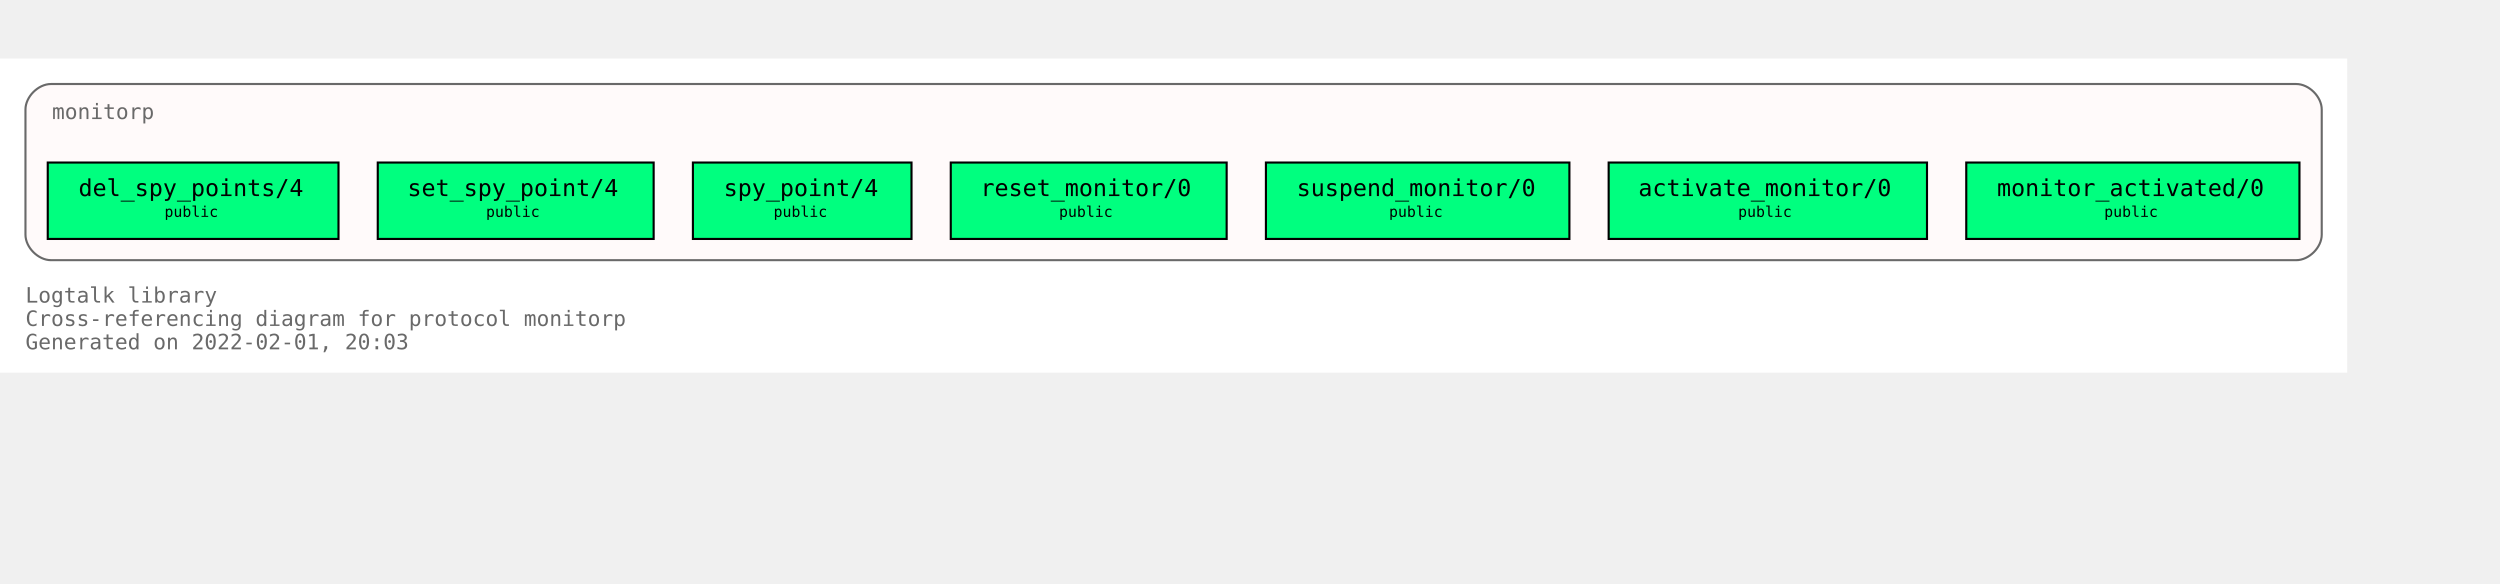
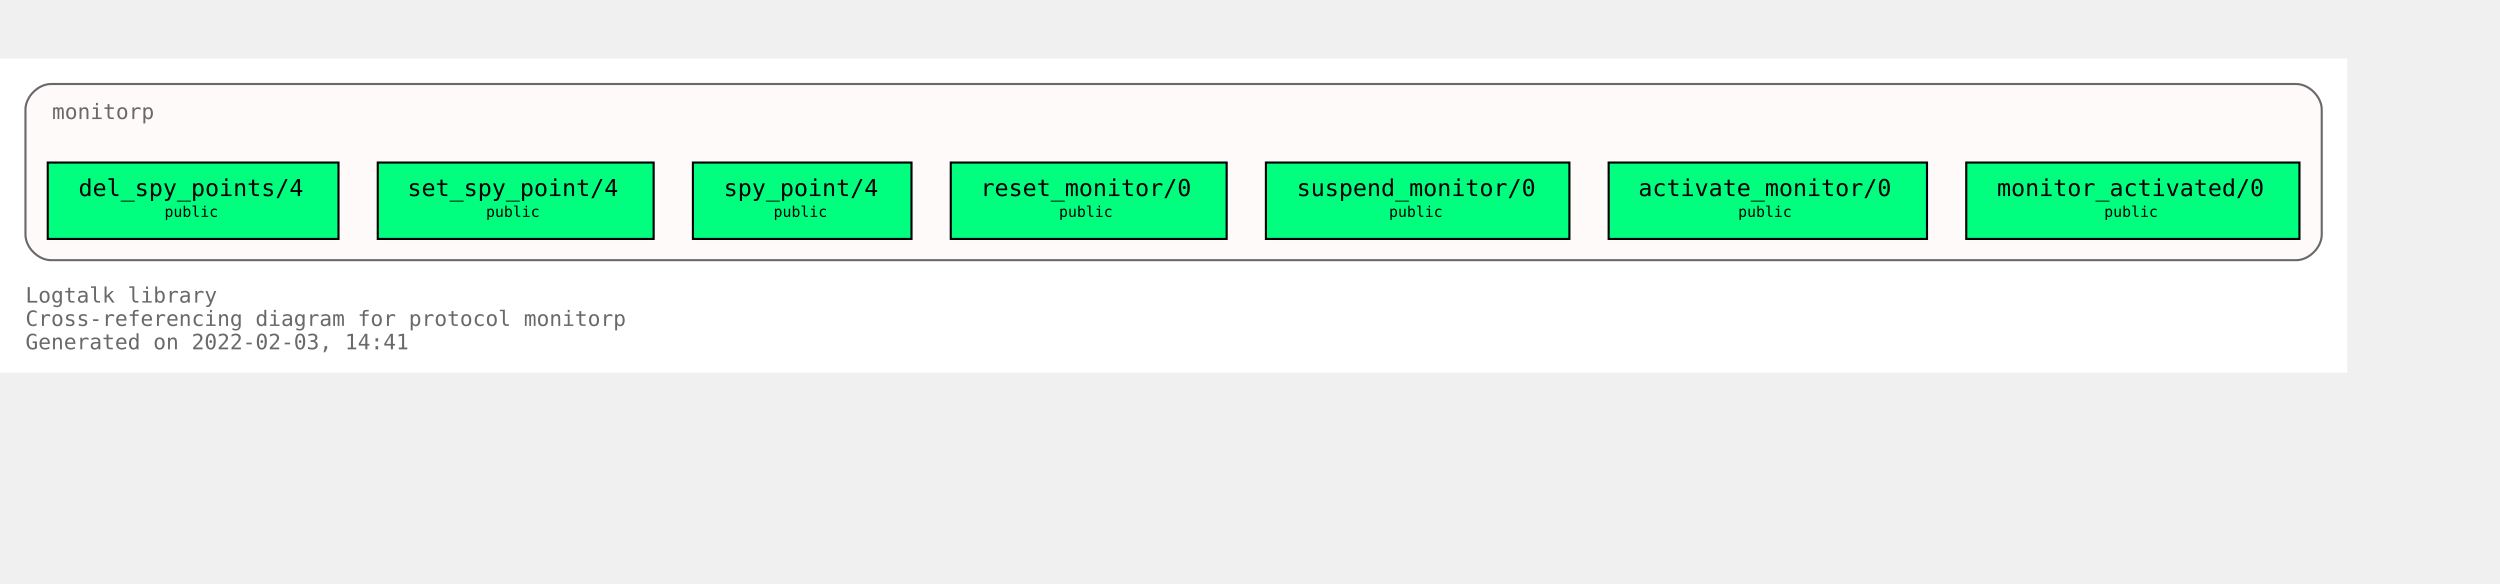
<svg xmlns="http://www.w3.org/2000/svg" xmlns:xlink="http://www.w3.org/1999/xlink" width="1250pt" height="292pt" viewBox="72.00 72.00 1178.00 220.00">
  <g id="graph0" class="graph" transform="scale(1 1) rotate(0) translate(76 216)">
    <polygon fill="white" stroke="transparent" points="-4,4 -4,-144 1102,-144 1102,4 -4,4" />
    <text text-anchor="start" x="8" y="-29" font-family="Monospace" font-size="10.00" fill="dimgray">Logtalk library</text>
    <text text-anchor="start" x="8" y="-18" font-family="Monospace" font-size="10.00" fill="dimgray">Cross-referencing diagram for protocol monitorp</text>
-     <text text-anchor="start" x="8" y="-7" font-family="Monospace" font-size="10.00" fill="dimgray">Generated on 2022-02-01, 20:03</text>
+     <text text-anchor="start" x="8" y="-7" font-family="Monospace" font-size="10.00" fill="dimgray">Generated on 2022-02-03, 14:41</text>
    <g id="clust1" class="cluster">
      <g id="a_clust1">
        <a xlink:title="monitorp">
          <path fill="snow" stroke="dimgray" d="M20,-49C20,-49 1078,-49 1078,-49 1084,-49 1090,-55 1090,-61 1090,-61 1090,-120 1090,-120 1090,-126 1084,-132 1078,-132 1078,-132 20,-132 20,-132 14,-132 8,-126 8,-120 8,-120 8,-61 8,-61 8,-55 14,-49 20,-49" />
          <g id="a_clust1_0">
-             <a xlink:href="https://github.com/LogtalkDotOrg/logtalk3/tree/7f9b21cb70dd308760050ecce592728a26653b7e/library/events/monitorp.lgt" xlink:title="https://github.com/LogtalkDotOrg/logtalk3/tree/7f9b21cb70dd308760050ecce592728a26653b7e/library/events/monitorp.lgt">
+             <a xlink:href="https://github.com/LogtalkDotOrg/logtalk3/tree/38751dcc315dee9bc814cdfdf2259d0a68b28ea4/library/events/monitorp.lgt" xlink:title="https://github.com/LogtalkDotOrg/logtalk3/tree/38751dcc315dee9bc814cdfdf2259d0a68b28ea4/library/events/monitorp.lgt">
              <text text-anchor="start" x="20.5" y="-115.5" font-family="Monospace" font-size="10.00" fill="dimgray">monitorp</text>
            </a>
          </g>
        </a>
      </g>
    </g>
    <g id="node1" class="node">
      <g id="a_node1">
-         <a xlink:href="https://github.com/LogtalkDotOrg/logtalk3/tree/7f9b21cb70dd308760050ecce592728a26653b7e/library/events/monitorp.lgt#L32" xlink:title="https://github.com/LogtalkDotOrg/logtalk3/tree/7f9b21cb70dd308760050ecce592728a26653b7e/library/events/monitorp.lgt#L32">
+         <a xlink:href="https://github.com/LogtalkDotOrg/logtalk3/tree/38751dcc315dee9bc814cdfdf2259d0a68b28ea4/library/events/monitorp.lgt#L32" xlink:title="https://github.com/LogtalkDotOrg/logtalk3/tree/38751dcc315dee9bc814cdfdf2259d0a68b28ea4/library/events/monitorp.lgt#L32">
          <polygon fill="springgreen" stroke="black" points="1079.5,-95 922.5,-95 922.5,-59 1079.5,-59 1079.5,-95" />
          <text text-anchor="start" x="931" y="-79.8" font-family="Monospace" font-size="9.00"> </text>
          <text text-anchor="start" x="937" y="-79.2" font-family="Monospace" font-size="11.00">monitor_activated/0</text>
          <text text-anchor="start" x="1066" y="-79.8" font-family="Monospace" font-size="9.00"> </text>
          <text text-anchor="start" x="931" y="-68.8" font-family="Monospace" font-size="9.00"> </text>
          <text text-anchor="start" x="987.5" y="-69.4" font-family="Monospace" font-size="7.00">public</text>
          <text text-anchor="start" x="1066" y="-68.8" font-family="Monospace" font-size="9.00"> </text>
        </a>
      </g>
    </g>
    <g id="node2" class="node">
      <g id="a_node2">
-         <a xlink:href="https://github.com/LogtalkDotOrg/logtalk3/tree/7f9b21cb70dd308760050ecce592728a26653b7e/library/events/monitorp.lgt#L38" xlink:title="https://github.com/LogtalkDotOrg/logtalk3/tree/7f9b21cb70dd308760050ecce592728a26653b7e/library/events/monitorp.lgt#L38">
+         <a xlink:href="https://github.com/LogtalkDotOrg/logtalk3/tree/38751dcc315dee9bc814cdfdf2259d0a68b28ea4/library/events/monitorp.lgt#L38" xlink:title="https://github.com/LogtalkDotOrg/logtalk3/tree/38751dcc315dee9bc814cdfdf2259d0a68b28ea4/library/events/monitorp.lgt#L38">
          <polygon fill="springgreen" stroke="black" points="904,-95 754,-95 754,-59 904,-59 904,-95" />
          <text text-anchor="start" x="762" y="-79.8" font-family="Monospace" font-size="9.00"> </text>
          <text text-anchor="start" x="768" y="-79.2" font-family="Monospace" font-size="11.00">activate_monitor/0</text>
          <text text-anchor="start" x="890" y="-79.8" font-family="Monospace" font-size="9.00"> </text>
          <text text-anchor="start" x="762" y="-68.8" font-family="Monospace" font-size="9.00"> </text>
          <text text-anchor="start" x="815" y="-69.4" font-family="Monospace" font-size="7.00">public</text>
          <text text-anchor="start" x="890" y="-68.8" font-family="Monospace" font-size="9.00"> </text>
        </a>
      </g>
    </g>
    <g id="node3" class="node">
      <g id="a_node3">
-         <a xlink:href="https://github.com/LogtalkDotOrg/logtalk3/tree/7f9b21cb70dd308760050ecce592728a26653b7e/library/events/monitorp.lgt#L44" xlink:title="https://github.com/LogtalkDotOrg/logtalk3/tree/7f9b21cb70dd308760050ecce592728a26653b7e/library/events/monitorp.lgt#L44">
+         <a xlink:href="https://github.com/LogtalkDotOrg/logtalk3/tree/38751dcc315dee9bc814cdfdf2259d0a68b28ea4/library/events/monitorp.lgt#L44" xlink:title="https://github.com/LogtalkDotOrg/logtalk3/tree/38751dcc315dee9bc814cdfdf2259d0a68b28ea4/library/events/monitorp.lgt#L44">
          <polygon fill="springgreen" stroke="black" points="735.5,-95 592.5,-95 592.5,-59 735.5,-59 735.5,-95" />
          <text text-anchor="start" x="601" y="-79.8" font-family="Monospace" font-size="9.00"> </text>
          <text text-anchor="start" x="607" y="-79.2" font-family="Monospace" font-size="11.00">suspend_monitor/0</text>
          <text text-anchor="start" x="722" y="-79.8" font-family="Monospace" font-size="9.00"> </text>
          <text text-anchor="start" x="601" y="-68.8" font-family="Monospace" font-size="9.00"> </text>
          <text text-anchor="start" x="650.5" y="-69.4" font-family="Monospace" font-size="7.00">public</text>
          <text text-anchor="start" x="722" y="-68.8" font-family="Monospace" font-size="9.00"> </text>
        </a>
      </g>
    </g>
    <g id="node4" class="node">
      <g id="a_node4">
-         <a xlink:href="https://github.com/LogtalkDotOrg/logtalk3/tree/7f9b21cb70dd308760050ecce592728a26653b7e/library/events/monitorp.lgt#L50" xlink:title="https://github.com/LogtalkDotOrg/logtalk3/tree/7f9b21cb70dd308760050ecce592728a26653b7e/library/events/monitorp.lgt#L50">
+         <a xlink:href="https://github.com/LogtalkDotOrg/logtalk3/tree/38751dcc315dee9bc814cdfdf2259d0a68b28ea4/library/events/monitorp.lgt#L50" xlink:title="https://github.com/LogtalkDotOrg/logtalk3/tree/38751dcc315dee9bc814cdfdf2259d0a68b28ea4/library/events/monitorp.lgt#L50">
          <polygon fill="springgreen" stroke="black" points="574,-95 444,-95 444,-59 574,-59 574,-95" />
          <text text-anchor="start" x="452" y="-79.8" font-family="Monospace" font-size="9.00"> </text>
          <text text-anchor="start" x="458" y="-79.2" font-family="Monospace" font-size="11.00">reset_monitor/0</text>
          <text text-anchor="start" x="560" y="-79.8" font-family="Monospace" font-size="9.00"> </text>
          <text text-anchor="start" x="452" y="-68.8" font-family="Monospace" font-size="9.00"> </text>
          <text text-anchor="start" x="495" y="-69.4" font-family="Monospace" font-size="7.00">public</text>
          <text text-anchor="start" x="560" y="-68.8" font-family="Monospace" font-size="9.00"> </text>
        </a>
      </g>
    </g>
    <g id="node5" class="node">
      <g id="a_node5">
-         <a xlink:href="https://github.com/LogtalkDotOrg/logtalk3/tree/7f9b21cb70dd308760050ecce592728a26653b7e/library/events/monitorp.lgt#L56" xlink:title="https://github.com/LogtalkDotOrg/logtalk3/tree/7f9b21cb70dd308760050ecce592728a26653b7e/library/events/monitorp.lgt#L56">
+         <a xlink:href="https://github.com/LogtalkDotOrg/logtalk3/tree/38751dcc315dee9bc814cdfdf2259d0a68b28ea4/library/events/monitorp.lgt#L56" xlink:title="https://github.com/LogtalkDotOrg/logtalk3/tree/38751dcc315dee9bc814cdfdf2259d0a68b28ea4/library/events/monitorp.lgt#L56">
          <polygon fill="springgreen" stroke="black" points="425.5,-95 322.5,-95 322.5,-59 425.5,-59 425.5,-95" />
          <text text-anchor="start" x="331" y="-79.8" font-family="Monospace" font-size="9.00"> </text>
          <text text-anchor="start" x="337" y="-79.2" font-family="Monospace" font-size="11.00">spy_point/4</text>
          <text text-anchor="start" x="412" y="-79.8" font-family="Monospace" font-size="9.00"> </text>
          <text text-anchor="start" x="331" y="-68.8" font-family="Monospace" font-size="9.00"> </text>
          <text text-anchor="start" x="360.5" y="-69.4" font-family="Monospace" font-size="7.00">public</text>
          <text text-anchor="start" x="412" y="-68.8" font-family="Monospace" font-size="9.00"> </text>
        </a>
      </g>
    </g>
    <g id="node6" class="node">
      <g id="a_node6">
-         <a xlink:href="https://github.com/LogtalkDotOrg/logtalk3/tree/7f9b21cb70dd308760050ecce592728a26653b7e/library/events/monitorp.lgt#L63" xlink:title="https://github.com/LogtalkDotOrg/logtalk3/tree/7f9b21cb70dd308760050ecce592728a26653b7e/library/events/monitorp.lgt#L63">
+         <a xlink:href="https://github.com/LogtalkDotOrg/logtalk3/tree/38751dcc315dee9bc814cdfdf2259d0a68b28ea4/library/events/monitorp.lgt#L63" xlink:title="https://github.com/LogtalkDotOrg/logtalk3/tree/38751dcc315dee9bc814cdfdf2259d0a68b28ea4/library/events/monitorp.lgt#L63">
          <polygon fill="springgreen" stroke="black" points="304,-95 174,-95 174,-59 304,-59 304,-95" />
          <text text-anchor="start" x="182" y="-79.8" font-family="Monospace" font-size="9.00"> </text>
          <text text-anchor="start" x="188" y="-79.2" font-family="Monospace" font-size="11.00">set_spy_point/4</text>
          <text text-anchor="start" x="290" y="-79.8" font-family="Monospace" font-size="9.00"> </text>
          <text text-anchor="start" x="182" y="-68.8" font-family="Monospace" font-size="9.00"> </text>
          <text text-anchor="start" x="225" y="-69.4" font-family="Monospace" font-size="7.00">public</text>
          <text text-anchor="start" x="290" y="-68.8" font-family="Monospace" font-size="9.00"> </text>
        </a>
      </g>
    </g>
    <g id="node7" class="node">
      <g id="a_node7">
-         <a xlink:href="https://github.com/LogtalkDotOrg/logtalk3/tree/7f9b21cb70dd308760050ecce592728a26653b7e/library/events/monitorp.lgt#L70" xlink:title="https://github.com/LogtalkDotOrg/logtalk3/tree/7f9b21cb70dd308760050ecce592728a26653b7e/library/events/monitorp.lgt#L70">
+         <a xlink:href="https://github.com/LogtalkDotOrg/logtalk3/tree/38751dcc315dee9bc814cdfdf2259d0a68b28ea4/library/events/monitorp.lgt#L70" xlink:title="https://github.com/LogtalkDotOrg/logtalk3/tree/38751dcc315dee9bc814cdfdf2259d0a68b28ea4/library/events/monitorp.lgt#L70">
          <polygon fill="springgreen" stroke="black" points="155.5,-95 18.5,-95 18.5,-59 155.5,-59 155.5,-95" />
          <text text-anchor="start" x="27" y="-79.8" font-family="Monospace" font-size="9.00"> </text>
          <text text-anchor="start" x="33" y="-79.2" font-family="Monospace" font-size="11.00">del_spy_points/4</text>
          <text text-anchor="start" x="142" y="-79.8" font-family="Monospace" font-size="9.00"> </text>
          <text text-anchor="start" x="27" y="-68.8" font-family="Monospace" font-size="9.00"> </text>
          <text text-anchor="start" x="73.5" y="-69.4" font-family="Monospace" font-size="7.00">public</text>
          <text text-anchor="start" x="142" y="-68.8" font-family="Monospace" font-size="9.00"> </text>
        </a>
      </g>
    </g>
  </g>
</svg>
